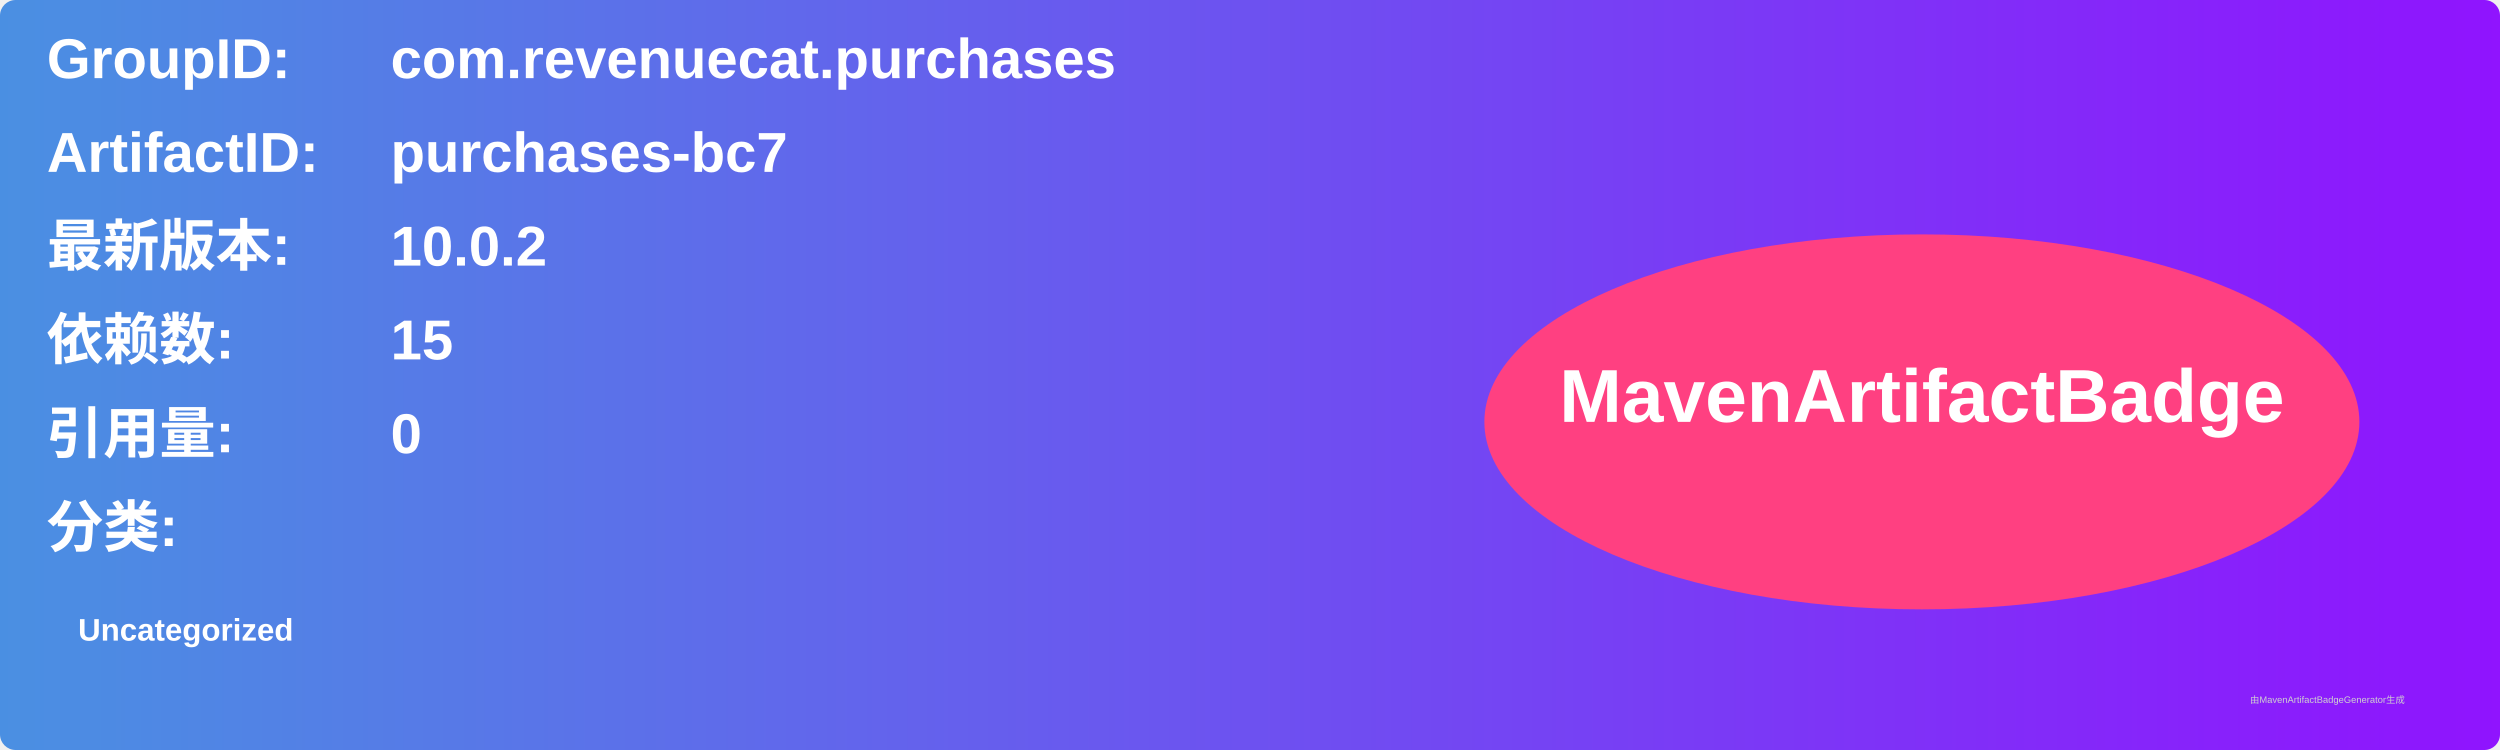
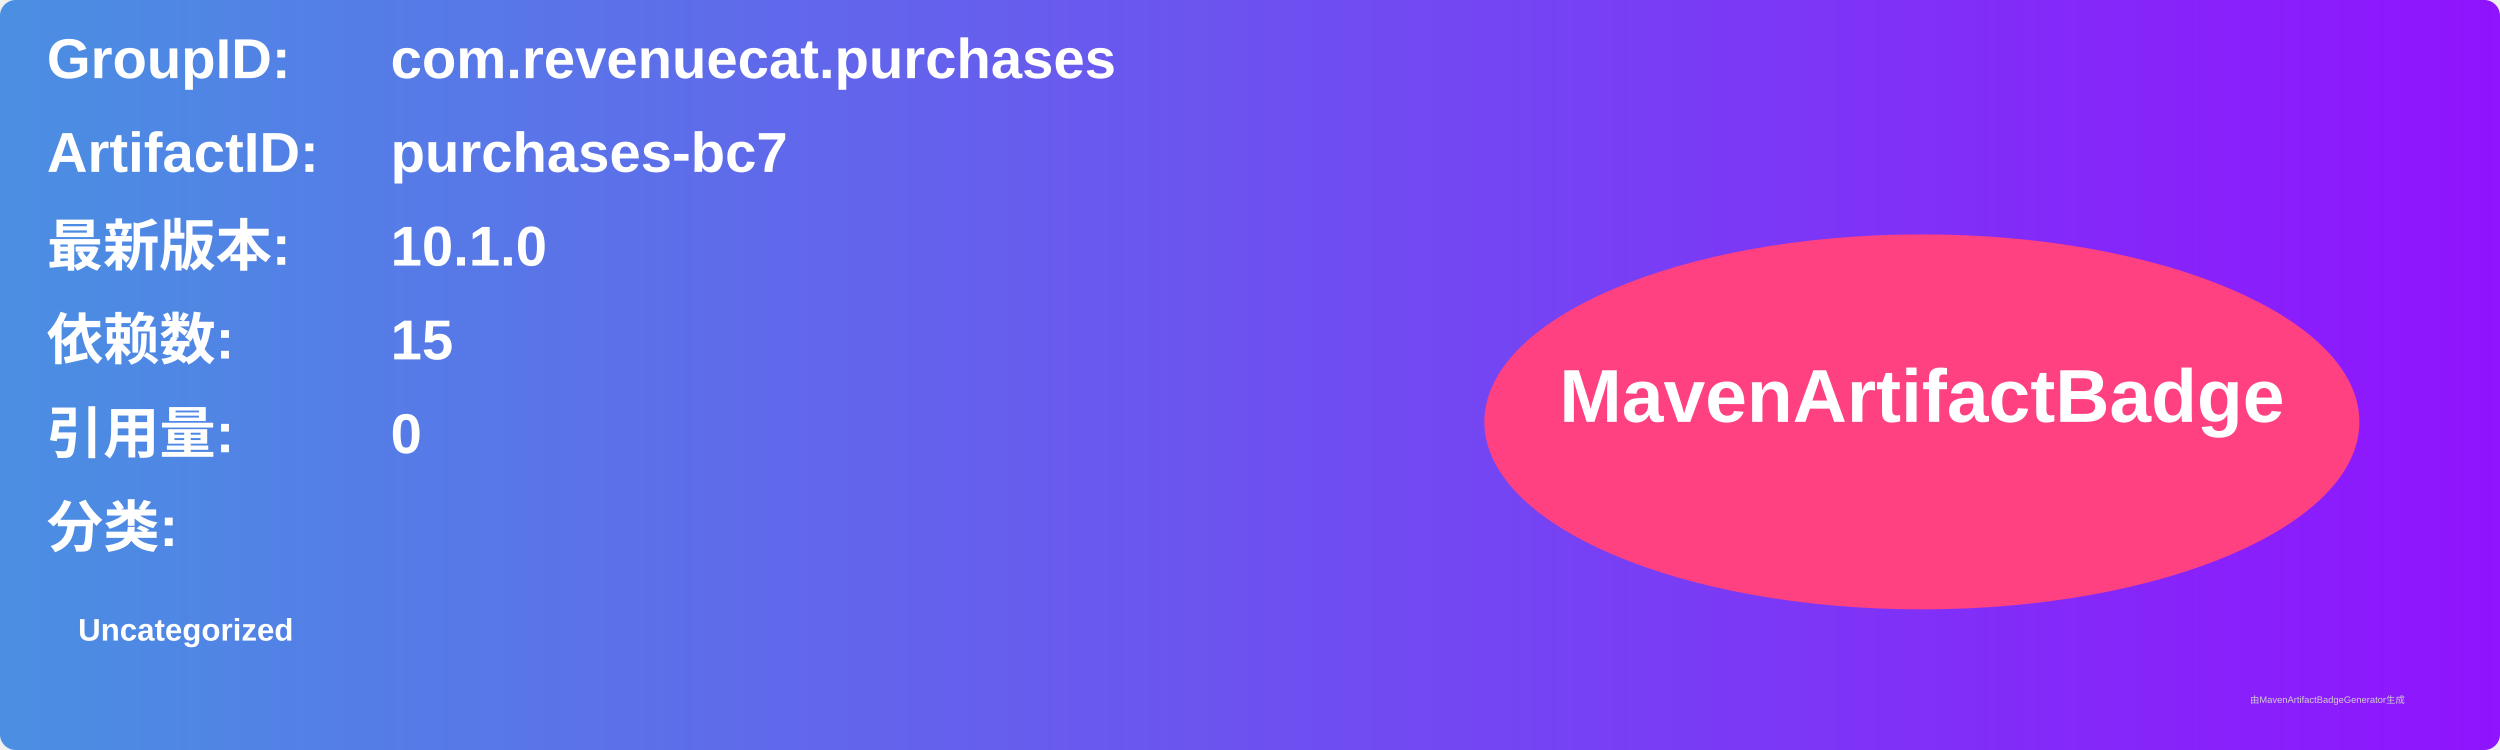
<svg xmlns="http://www.w3.org/2000/svg" width="800" height="240" viewBox="0 0 800 240">
  <linearGradient id="grad" x1="0%" y1="0%" x2="100%" y2="0%">
    <stop offset="0%" stop-color="#4a90e2" />
    <stop offset="100%" stop-color="#9013fe" />
  </linearGradient>
  <rect width="100%" height="100%" rx="5" ry="5" fill="url(#grad)" />
  <g transform="translate(15, 15)">
    <text x="0" y="10" font-family="Arial" font-size="18" fill="white" font-weight="bold" width="260">GroupID:</text>
    <text x="110" y="10" font-family="Arial" font-size="18" fill="white" font-weight="bold" width="460">com.revenuecat.purchases</text>
    <text x="0" y="40" font-family="Arial" font-size="18" fill="white" font-weight="bold" width="260">ArtifactID:</text>
    <text x="110" y="40" font-family="Arial" font-size="18" fill="white" font-weight="bold" width="460">purchases-bc7</text>
    <text x="0" y="70" font-family="Arial" font-size="18" fill="white" font-weight="bold">最新版本:</text>
    <text x="110" y="70" font-family="Arial" font-size="18" fill="white" font-weight="bold">
-       <tspan font-weight="bold">10.0.2</tspan>
+       <tspan font-weight="bold">10.1.0</tspan>
    </text>
    <text x="0" y="100" font-family="Arial" font-size="18" fill="white" font-weight="bold">依赖数: </text>
    <text x="110" y="100" font-family="Arial" font-size="18" fill="white">
      <tspan font-weight="bold">15</tspan>
    </text>
    <text x="0" y="130" font-family="Arial" font-size="18" fill="white" font-weight="bold">引用量: </text>
    <text x="110" y="130" font-family="Arial" font-size="18" fill="white">
      <tspan font-weight="bold">0</tspan>
    </text>
    <text x="0" y="160" font-family="Arial" font-size="18" fill="white" font-weight="bold">分类:</text>
    <text x="10" y="190" font-family="Arial" font-size="10" fill="white">
      <tspan font-weight="bold">Uncategorized</tspan>
    </text>
    <ellipse cx="600" cy="120" rx="140" ry="60" fill="#ff4081" />
    <text x="600" y="120" text-anchor="middle" font-family="Arial" font-size="24" fill="white" font-weight="bold">MavenArtifactBadge</text>
  </g>
  <text x="720" y="225" font-family="Arial" font-size="3" fill="#d0d0d0">由MavenArtifactBadgeGenerator生成</text>
</svg>
